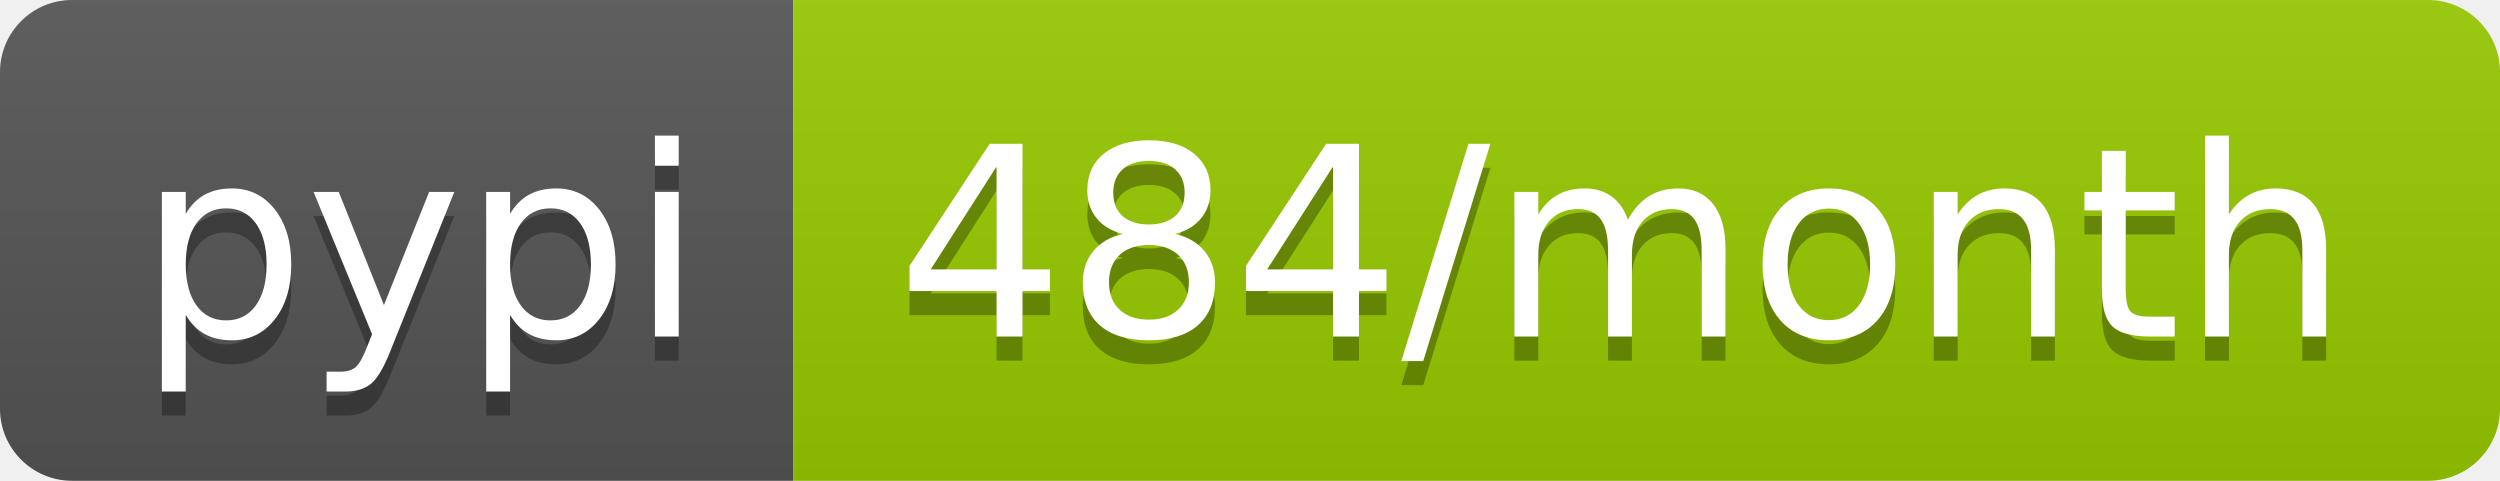
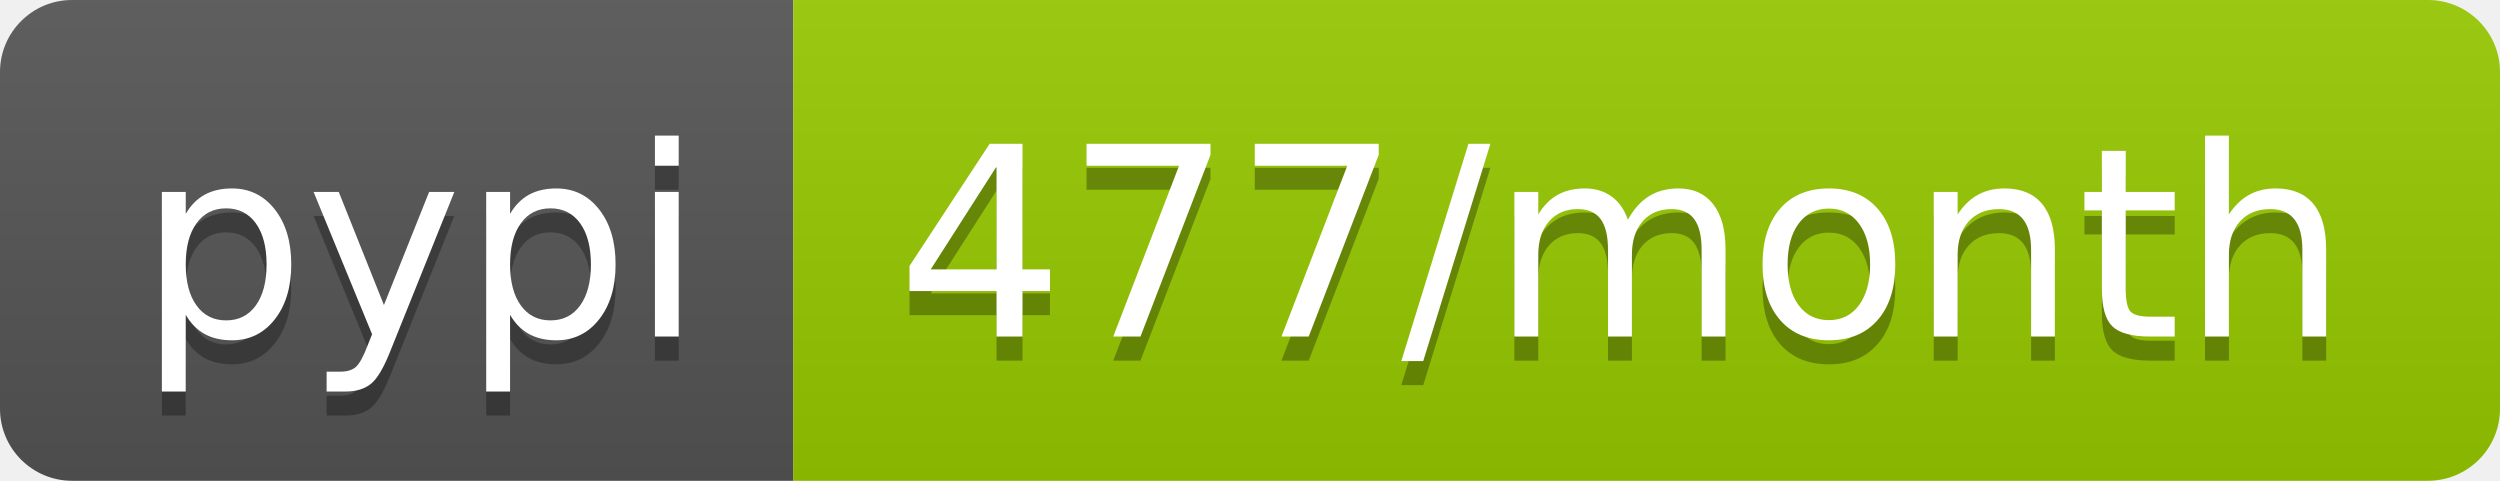
<svg xmlns="http://www.w3.org/2000/svg" width="104" height="20">
  <linearGradient id="b" x2="0" y2="100%">
    <stop offset="0" stop-color="#bbb" stop-opacity=".1" />
    <stop offset="1" stop-opacity=".1" />
  </linearGradient>
  <clipPath id="a">
    <rect width="104" height="20" rx="3" fill="#fff" />
  </clipPath>
  <g clip-path="url(#a)">
    <path fill="#555" d="M0 0h33v20H0z" />
    <path fill="#97ca00" d="M33 0h71v20H33z" />
    <path fill="url(#b)" d="M0 0h104v20H0z" />
  </g>
  <g fill="#fff" text-anchor="middle" font-family="DejaVu Sans,Verdana,Geneva,sans-serif" font-size="110">
    <text x="175" y="150" fill="#010101" fill-opacity=".3" transform="scale(.1)" textLength="230">pypi</text>
    <text x="175" y="140" transform="scale(.1)" textLength="230">pypi</text>
-     <text x="675" y="150" fill="#010101" fill-opacity=".3" transform="scale(.1)" textLength="610">484/month</text>
-     <text x="675" y="140" transform="scale(.1)" textLength="610">484/month</text>
+     <text x="675" y="150" fill="#010101" fill-opacity=".3" transform="scale(.1)" textLength="610">477/month</text>
+     <text x="675" y="140" transform="scale(.1)" textLength="610">477/month</text>
  </g>
</svg>
